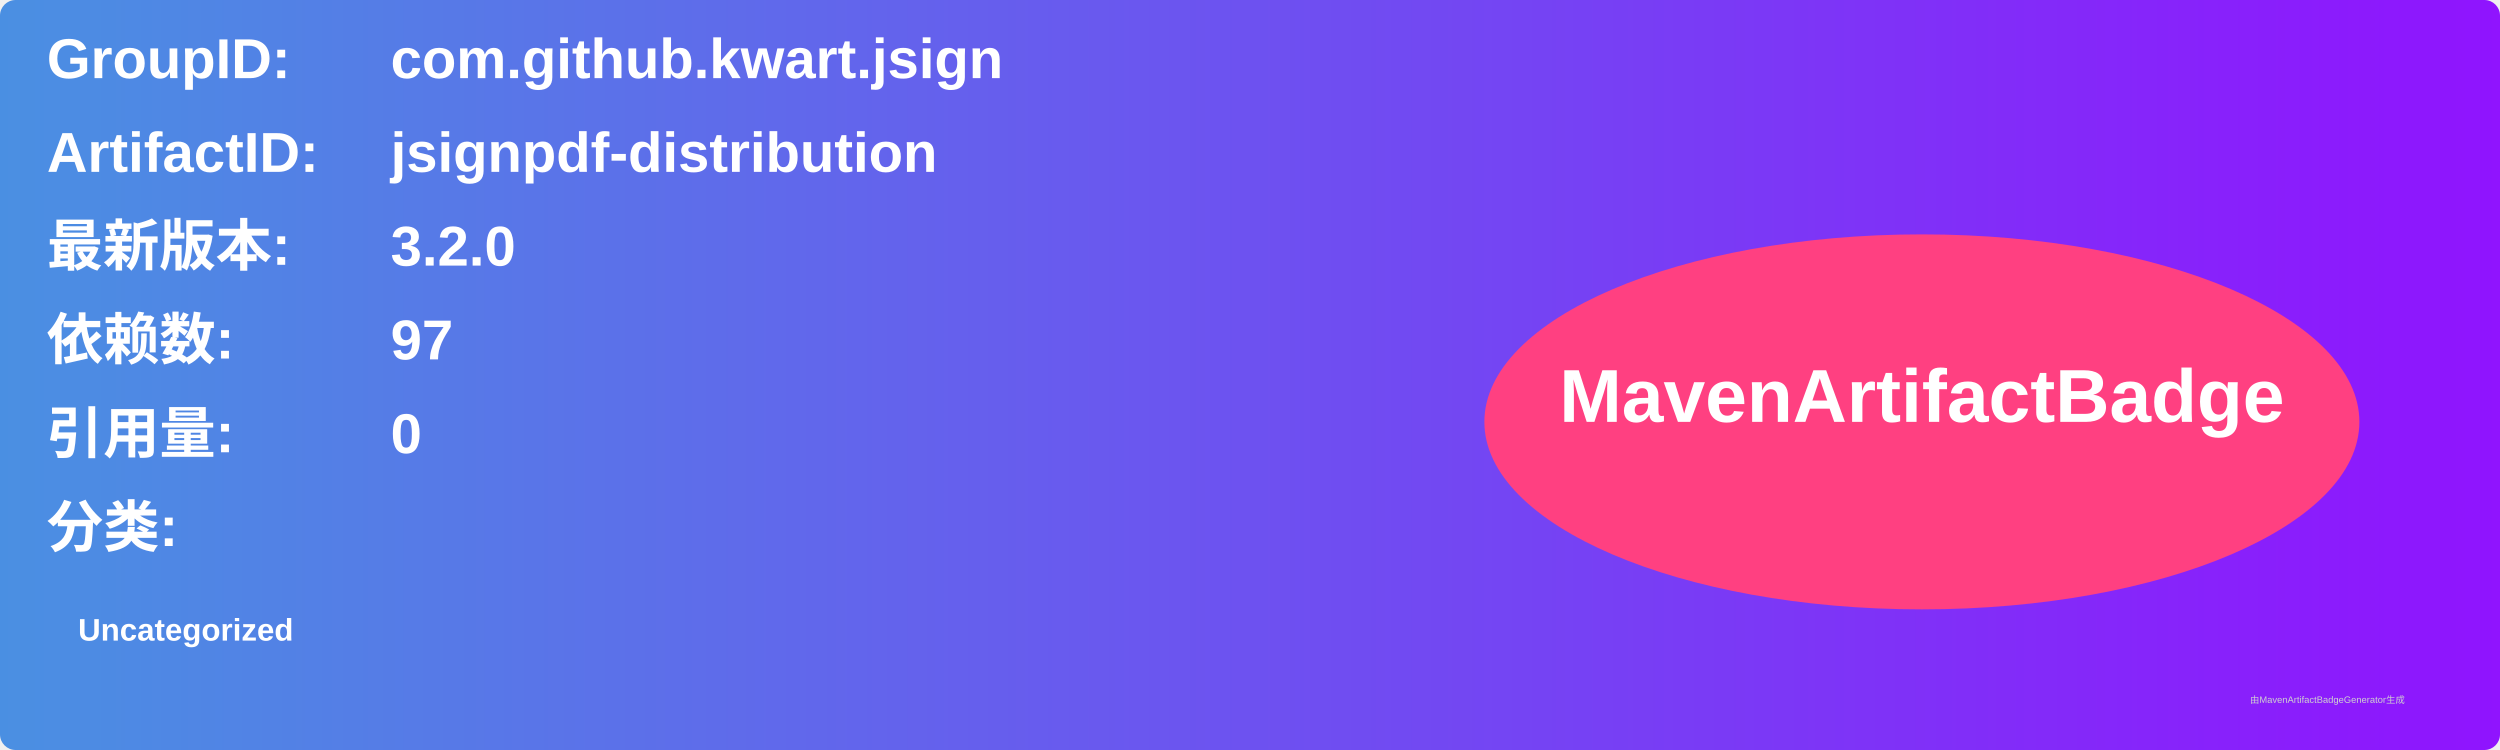
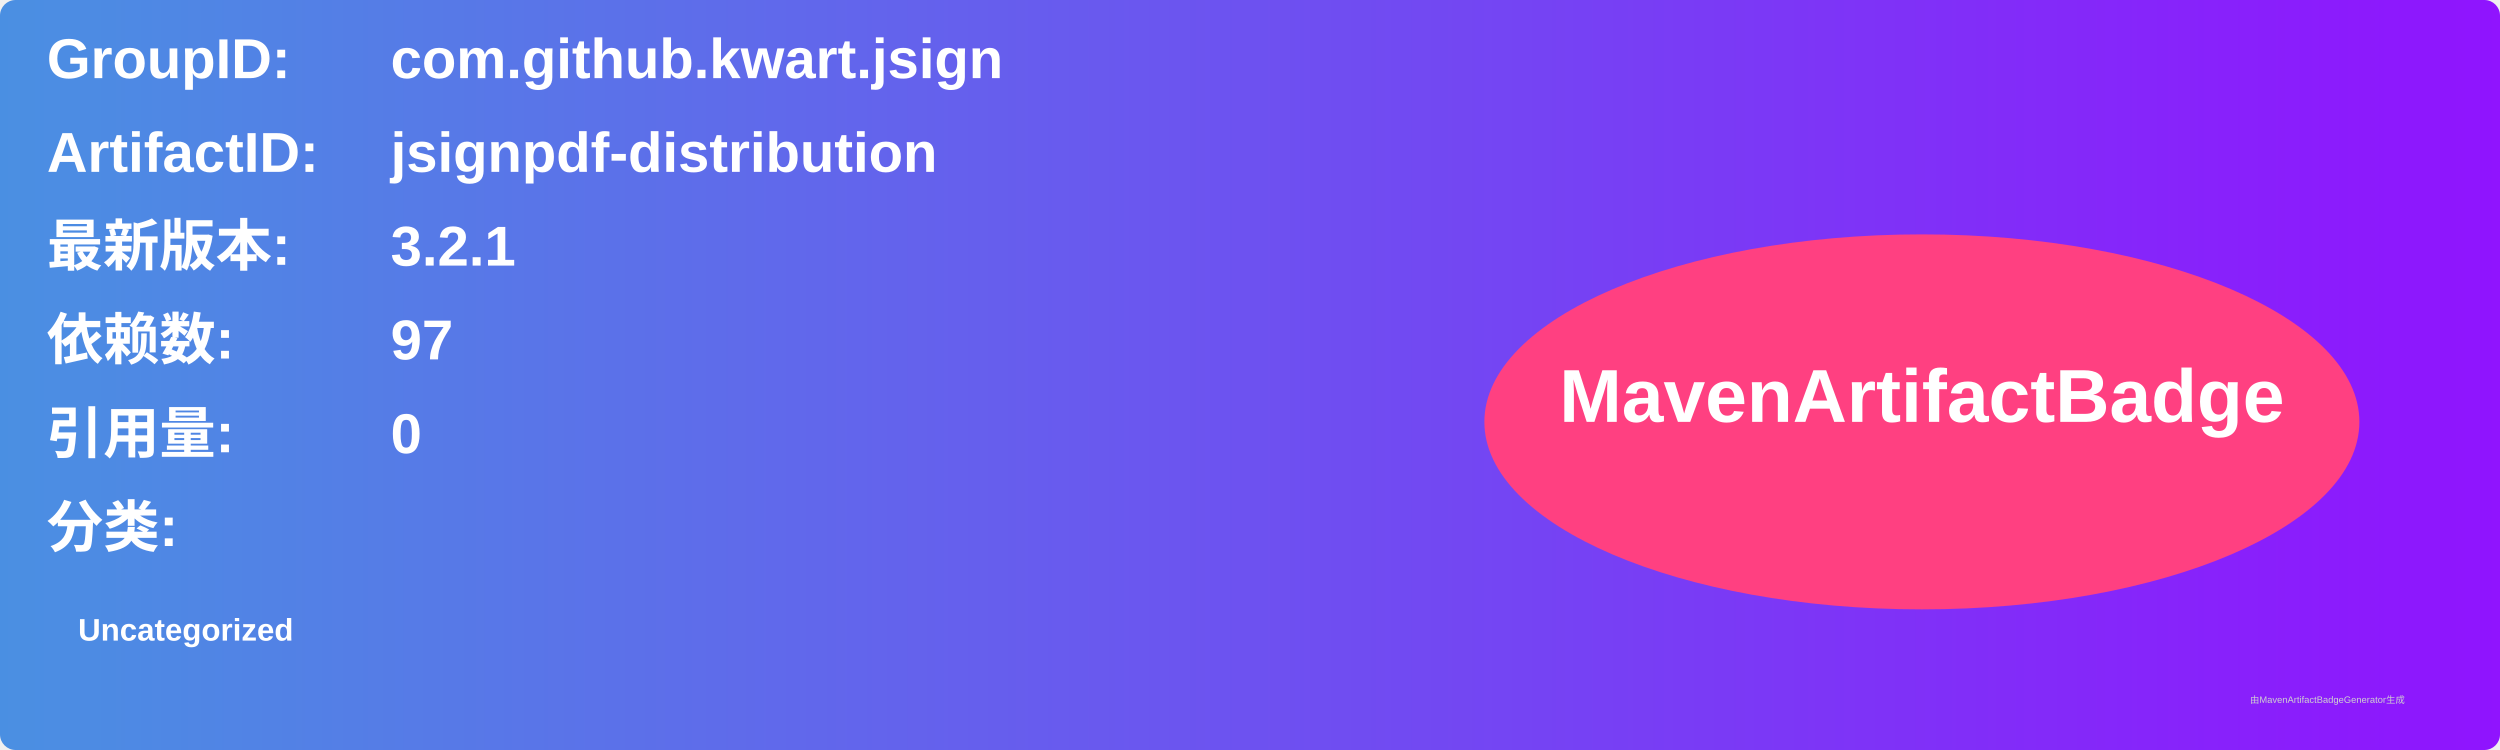
<svg xmlns="http://www.w3.org/2000/svg" width="800" height="240" viewBox="0 0 800 240">
  <linearGradient id="grad" x1="0%" y1="0%" x2="100%" y2="0%">
    <stop offset="0%" stop-color="#4a90e2" />
    <stop offset="100%" stop-color="#9013fe" />
  </linearGradient>
  <rect width="100%" height="100%" rx="5" ry="5" fill="url(#grad)" />
  <g transform="translate(15, 15)">
    <text x="0" y="10" font-family="Arial" font-size="18" fill="white" font-weight="bold" width="260">GroupID:</text>
    <text x="110" y="10" font-family="Arial" font-size="18" fill="white" font-weight="bold" width="460">com.github.kwart.jsign</text>
    <text x="0" y="40" font-family="Arial" font-size="18" fill="white" font-weight="bold" width="260">ArtifactID:</text>
    <text x="110" y="40" font-family="Arial" font-size="18" fill="white" font-weight="bold" width="460">jsignpdf-distribution</text>
    <text x="0" y="70" font-family="Arial" font-size="18" fill="white" font-weight="bold">最新版本:</text>
    <text x="110" y="70" font-family="Arial" font-size="18" fill="white" font-weight="bold">
-       <tspan font-weight="bold">3.2.0</tspan>
+       <tspan font-weight="bold">3.2.1</tspan>
    </text>
    <text x="0" y="100" font-family="Arial" font-size="18" fill="white" font-weight="bold">依赖数: </text>
    <text x="110" y="100" font-family="Arial" font-size="18" fill="white">
      <tspan font-weight="bold">97</tspan>
    </text>
    <text x="0" y="130" font-family="Arial" font-size="18" fill="white" font-weight="bold">引用量: </text>
    <text x="110" y="130" font-family="Arial" font-size="18" fill="white">
      <tspan font-weight="bold">0</tspan>
    </text>
    <text x="0" y="160" font-family="Arial" font-size="18" fill="white" font-weight="bold">分类:</text>
    <text x="10" y="190" font-family="Arial" font-size="10" fill="white">
      <tspan font-weight="bold">Uncategorized</tspan>
    </text>
    <ellipse cx="600" cy="120" rx="140" ry="60" fill="#ff4081" />
    <text x="600" y="120" text-anchor="middle" font-family="Arial" font-size="24" fill="white" font-weight="bold">MavenArtifactBadge</text>
  </g>
  <text x="720" y="225" font-family="Arial" font-size="3" fill="#d0d0d0">由MavenArtifactBadgeGenerator生成</text>
</svg>
